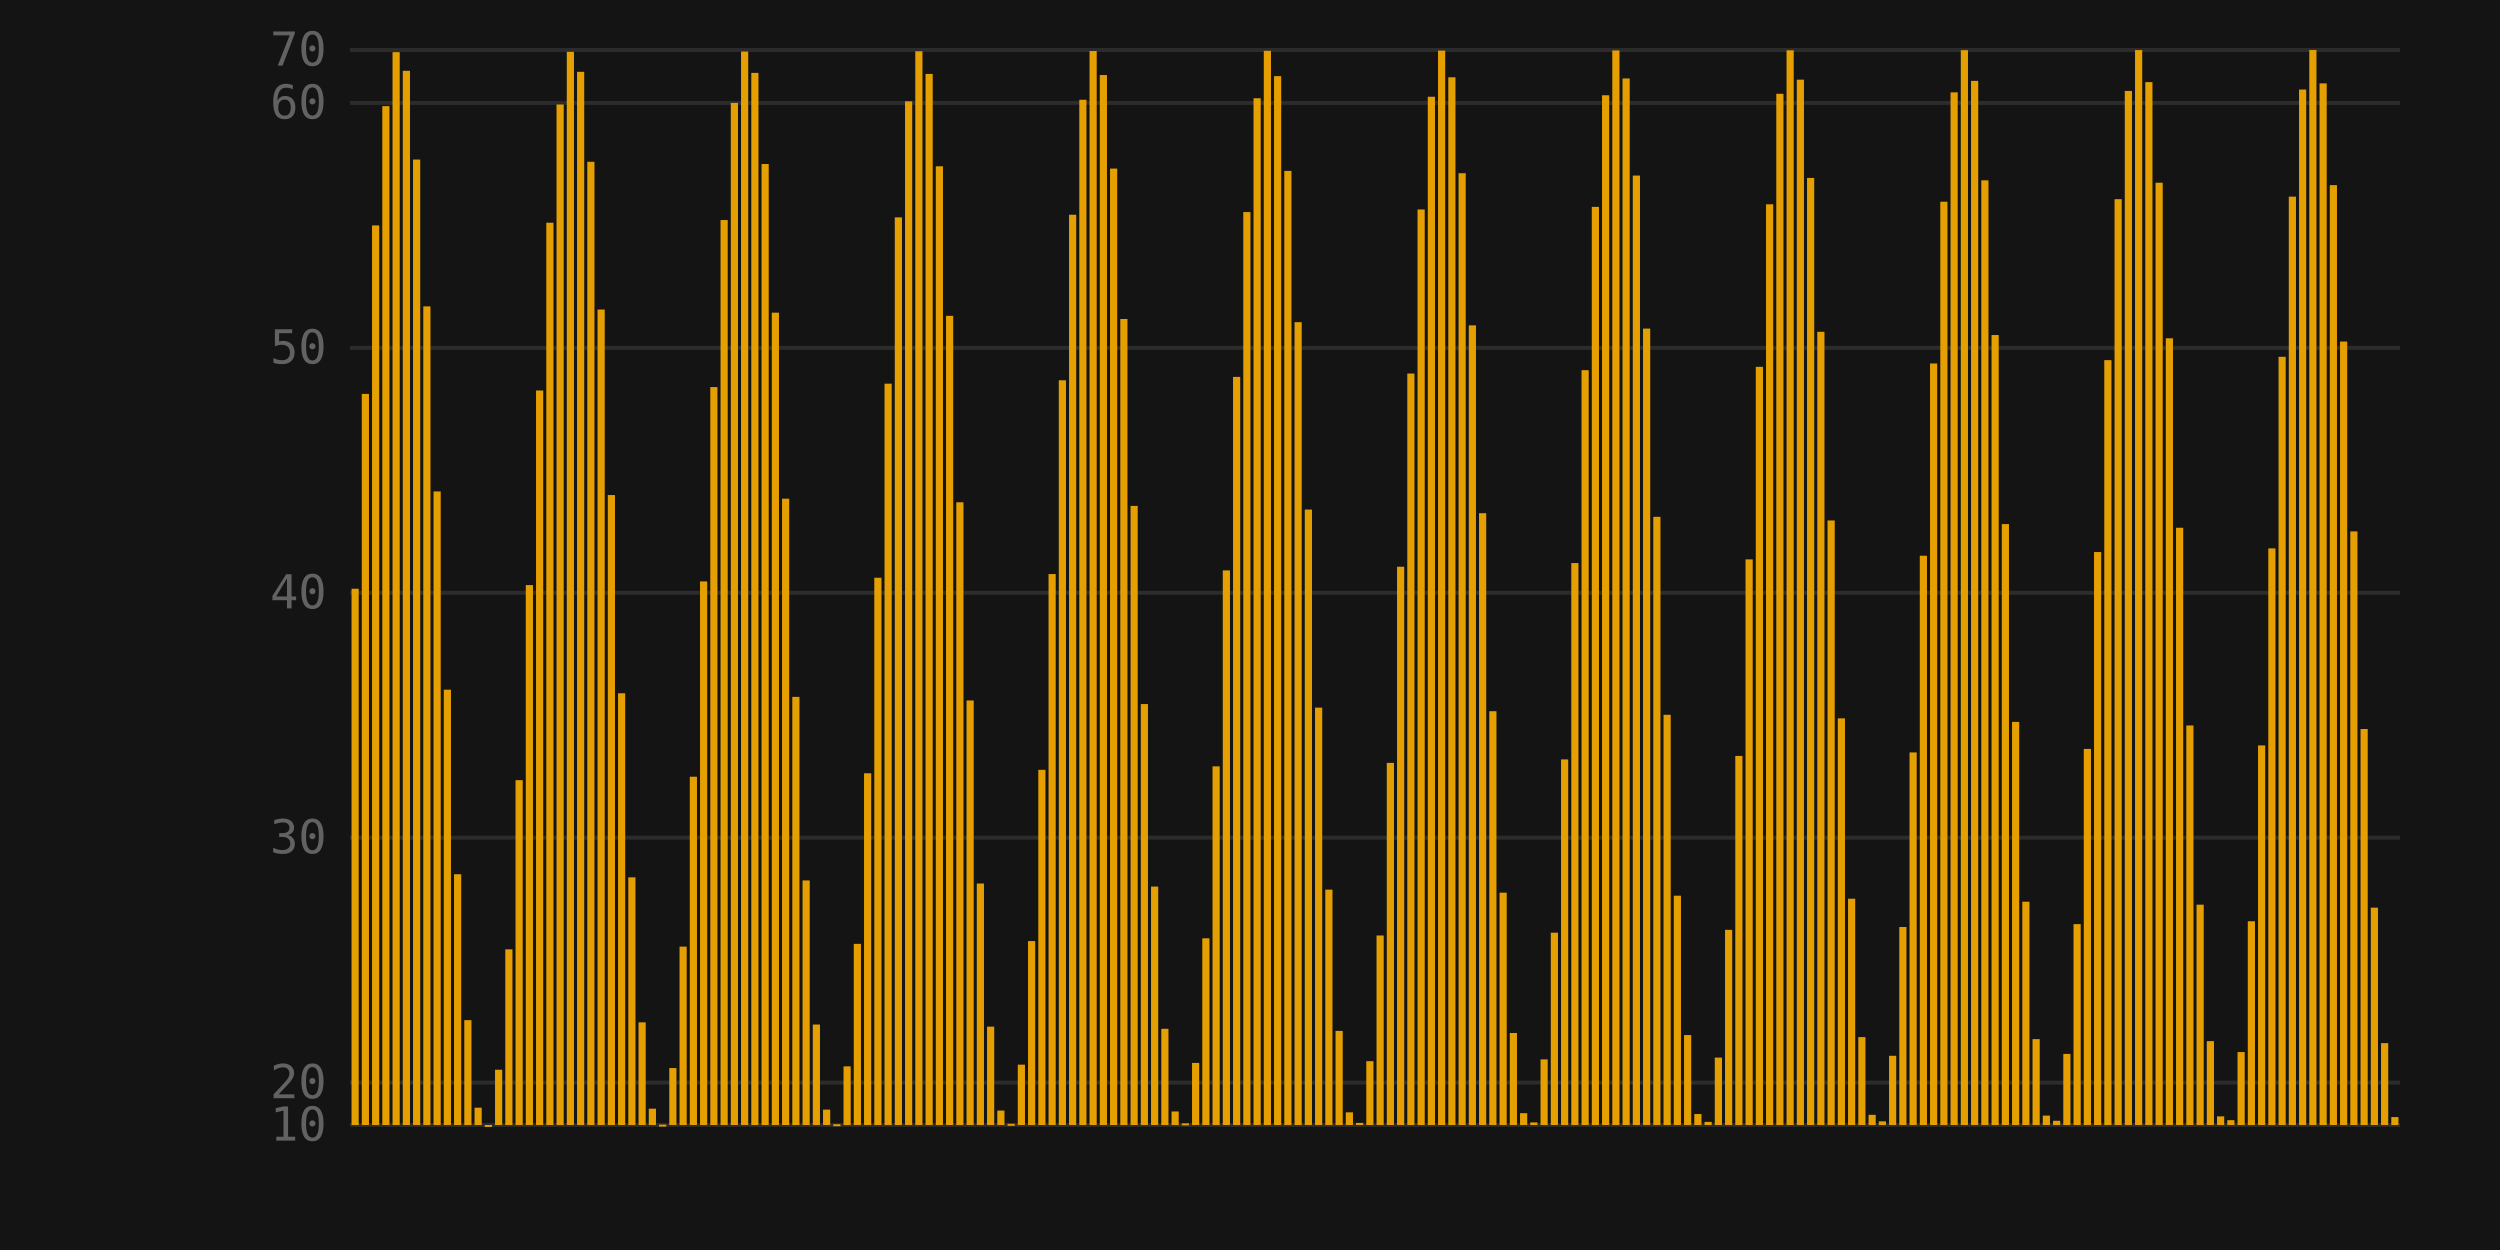
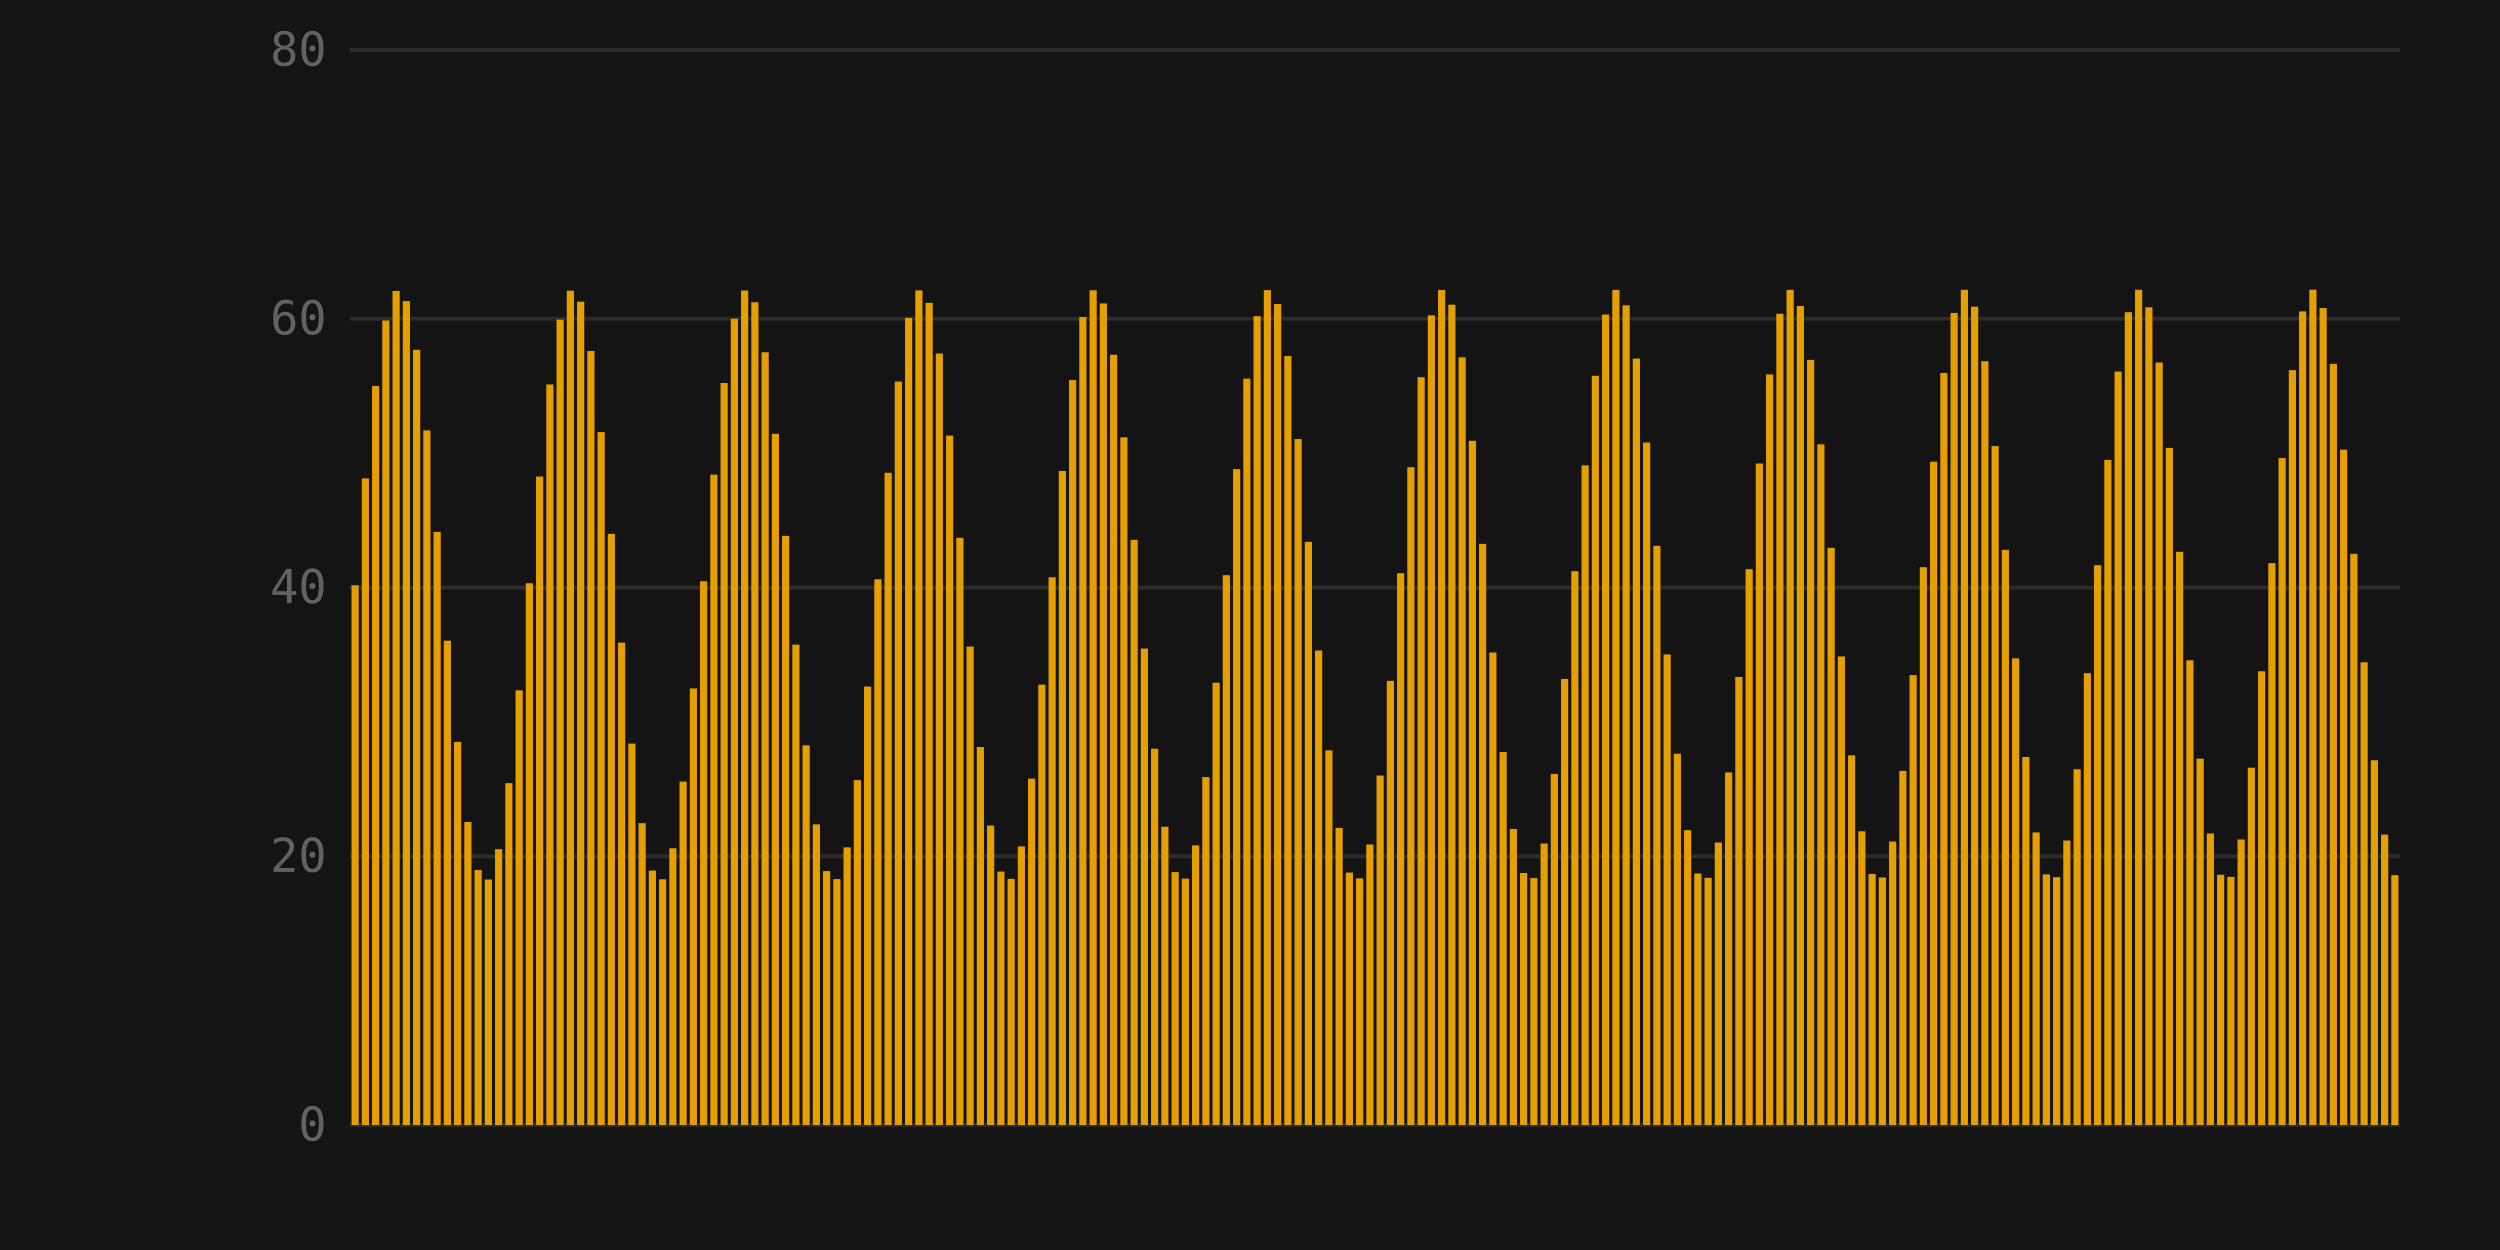
<svg xmlns="http://www.w3.org/2000/svg" viewBox="0 0 640 320" width="640" height="320">
  <rect width="100%" height="100%" fill="#141414" />
  <line x1="89.6" y1="288" x2="614.4" y2="288" stroke="#2c2c2c" stroke-width="1" />
-   <text x="83.6" y="292" text-anchor="end" font-size="12" font-family="monospace" fill="#626262">10</text>
-   <line x1="89.6" y1="277.144" x2="614.4" y2="277.144" stroke="#2c2c2c" stroke-width="1" />
-   <text x="83.6" y="281.144" text-anchor="end" font-size="12" font-family="monospace" fill="#626262">20</text>
-   <line x1="89.6" y1="214.446" x2="614.4" y2="214.446" stroke="#2c2c2c" stroke-width="1" />
-   <text x="83.6" y="218.446" text-anchor="end" font-size="12" font-family="monospace" fill="#626262">30</text>
-   <line x1="89.6" y1="151.747" x2="614.4" y2="151.747" stroke="#2c2c2c" stroke-width="1" />
-   <text x="83.6" y="155.747" text-anchor="end" font-size="12" font-family="monospace" fill="#626262">40</text>
-   <line x1="89.6" y1="89.048" x2="614.4" y2="89.048" stroke="#2c2c2c" stroke-width="1" />
-   <text x="83.6" y="93.048" text-anchor="end" font-size="12" font-family="monospace" fill="#626262">50</text>
-   <line x1="89.6" y1="26.35" x2="614.4" y2="26.35" stroke="#2c2c2c" stroke-width="1" />
-   <text x="83.6" y="30.35" text-anchor="end" font-size="12" font-family="monospace" fill="#626262">60</text>
+   <text x="83.6" y="292" text-anchor="end" font-size="12" font-family="monospace" fill="#626262">0</text>
+   <line x1="89.6" y1="219.2" x2="614.4" y2="219.2" stroke="#2c2c2c" stroke-width="1" />
+   <text x="83.6" y="223.2" text-anchor="end" font-size="12" font-family="monospace" fill="#626262">20</text>
+   <line x1="89.6" y1="150.4" x2="614.4" y2="150.4" stroke="#2c2c2c" stroke-width="1" />
+   <text x="83.6" y="154.4" text-anchor="end" font-size="12" font-family="monospace" fill="#626262">40</text>
+   <line x1="89.6" y1="81.6" x2="614.4" y2="81.6" stroke="#2c2c2c" stroke-width="1" />
+   <text x="83.6" y="85.6" text-anchor="end" font-size="12" font-family="monospace" fill="#626262">60</text>
  <line x1="89.6" y1="12.8" x2="614.4" y2="12.8" stroke="#2c2c2c" stroke-width="1" />
-   <text x="83.6" y="16.8" text-anchor="end" font-size="12" font-family="monospace" fill="#626262">70</text>
-   <rect x="89.994" y="150.72" width="1.837" height="137.28" fill="#e69f00" />
-   <rect x="92.618" y="100.84" width="1.837" height="187.16" fill="#e69f00" />
-   <rect x="95.242" y="57.71" width="1.837" height="230.29" fill="#e69f00" />
-   <rect x="97.866" y="27.17" width="1.837" height="260.83" fill="#e69f00" />
-   <rect x="100.49" y="13.351" width="1.837" height="274.649" fill="#e69f00" />
-   <rect x="103.114" y="18.124" width="1.837" height="269.876" fill="#e69f00" />
-   <rect x="105.738" y="40.844" width="1.837" height="247.156" fill="#e69f00" />
-   <rect x="108.362" y="78.435" width="1.837" height="209.565" fill="#e69f00" />
-   <rect x="110.986" y="125.809" width="1.837" height="162.191" fill="#e69f00" />
-   <rect x="113.61" y="176.555" width="1.837" height="111.445" fill="#e69f00" />
-   <rect x="116.234" y="223.804" width="1.837" height="64.196" fill="#e69f00" />
-   <rect x="118.858" y="261.161" width="1.837" height="26.839" fill="#e69f00" />
-   <rect x="121.482" y="283.571" width="1.837" height="4.429" fill="#e69f00" />
-   <rect x="124.106" y="288" width="1.837" height="0.5" fill="#e69f00" />
-   <rect x="126.73" y="273.849" width="1.837" height="14.151" fill="#e69f00" />
-   <rect x="129.354" y="243.033" width="1.837" height="44.967" fill="#e69f00" />
-   <rect x="131.978" y="199.722" width="1.837" height="88.278" fill="#e69f00" />
-   <rect x="134.602" y="149.78" width="1.837" height="138.22" fill="#e69f00" />
-   <rect x="137.226" y="99.964" width="1.837" height="188.036" fill="#e69f00" />
-   <rect x="139.85" y="57.018" width="1.837" height="230.982" fill="#e69f00" />
-   <rect x="142.474" y="26.755" width="1.837" height="261.245" fill="#e69f00" />
-   <rect x="145.098" y="13.269" width="1.837" height="274.731" fill="#e69f00" />
-   <rect x="147.722" y="18.386" width="1.837" height="269.614" fill="#e69f00" />
-   <rect x="150.346" y="41.415" width="1.837" height="246.585" fill="#e69f00" />
-   <rect x="152.97" y="79.237" width="1.837" height="208.763" fill="#e69f00" />
-   <rect x="155.594" y="126.734" width="1.837" height="161.266" fill="#e69f00" />
-   <rect x="158.218" y="177.477" width="1.837" height="110.523" fill="#e69f00" />
-   <rect x="160.842" y="224.599" width="1.837" height="63.401" fill="#e69f00" />
-   <rect x="163.466" y="261.722" width="1.837" height="26.278" fill="#e69f00" />
-   <rect x="166.09" y="283.821" width="1.837" height="4.179" fill="#e69f00" />
-   <rect x="168.714" y="287.905" width="1.837" height="0.5" fill="#e69f00" />
-   <rect x="171.338" y="273.422" width="1.837" height="14.578" fill="#e69f00" />
-   <rect x="173.962" y="242.332" width="1.837" height="45.668" fill="#e69f00" />
-   <rect x="176.586" y="198.842" width="1.837" height="89.158" fill="#e69f00" />
-   <rect x="179.21" y="148.84" width="1.837" height="139.16" fill="#e69f00" />
-   <rect x="181.834" y="99.091" width="1.837" height="188.909" fill="#e69f00" />
-   <rect x="184.458" y="56.331" width="1.837" height="231.669" fill="#e69f00" />
-   <rect x="187.082" y="26.345" width="1.837" height="261.655" fill="#e69f00" />
-   <rect x="189.706" y="13.193" width="1.837" height="274.807" fill="#e69f00" />
-   <rect x="192.33" y="18.655" width="1.837" height="269.345" fill="#e69f00" />
-   <rect x="194.954" y="41.991" width="1.837" height="246.009" fill="#e69f00" />
-   <rect x="197.578" y="80.042" width="1.837" height="207.958" fill="#e69f00" />
-   <rect x="200.202" y="127.66" width="1.837" height="160.34" fill="#e69f00" />
-   <rect x="202.826" y="178.399" width="1.837" height="109.601" fill="#e69f00" />
-   <rect x="205.45" y="225.391" width="1.837" height="62.609" fill="#e69f00" />
-   <rect x="208.074" y="262.277" width="1.837" height="25.723" fill="#e69f00" />
-   <rect x="210.698" y="284.064" width="1.837" height="3.936" fill="#e69f00" />
-   <rect x="213.322" y="287.804" width="1.837" height="0.5" fill="#e69f00" />
-   <rect x="215.946" y="272.99" width="1.837" height="15.01" fill="#e69f00" />
-   <rect x="218.57" y="241.627" width="1.837" height="46.373" fill="#e69f00" />
-   <rect x="221.194" y="197.96" width="1.837" height="90.04" fill="#e69f00" />
-   <rect x="223.818" y="147.9" width="1.837" height="140.1" fill="#e69f00" />
-   <rect x="226.442" y="98.221" width="1.837" height="189.779" fill="#e69f00" />
-   <rect x="229.066" y="55.648" width="1.837" height="232.352" fill="#e69f00" />
-   <rect x="231.69" y="25.942" width="1.837" height="262.058" fill="#e69f00" />
-   <rect x="234.314" y="13.124" width="1.837" height="274.876" fill="#e69f00" />
-   <rect x="236.938" y="18.929" width="1.837" height="269.071" fill="#e69f00" />
-   <rect x="239.562" y="42.572" width="1.837" height="245.428" fill="#e69f00" />
-   <rect x="242.186" y="80.851" width="1.837" height="207.149" fill="#e69f00" />
-   <rect x="244.81" y="128.587" width="1.837" height="159.413" fill="#e69f00" />
-   <rect x="247.434" y="179.319" width="1.837" height="108.681" fill="#e69f00" />
-   <rect x="250.058" y="226.18" width="1.837" height="61.82" fill="#e69f00" />
-   <rect x="252.682" y="262.827" width="1.837" height="25.173" fill="#e69f00" />
-   <rect x="255.306" y="284.302" width="1.837" height="3.698" fill="#e69f00" />
-   <rect x="257.93" y="287.697" width="1.837" height="0.5" fill="#e69f00" />
-   <rect x="260.554" y="272.552" width="1.837" height="15.448" fill="#e69f00" />
-   <rect x="263.178" y="240.918" width="1.837" height="47.082" fill="#e69f00" />
-   <rect x="265.802" y="197.076" width="1.837" height="90.924" fill="#e69f00" />
-   <rect x="268.426" y="146.96" width="1.837" height="141.04" fill="#e69f00" />
-   <rect x="271.05" y="97.353" width="1.837" height="190.647" fill="#e69f00" />
-   <rect x="273.674" y="54.969" width="1.837" height="233.031" fill="#e69f00" />
-   <rect x="276.298" y="25.544" width="1.837" height="262.456" fill="#e69f00" />
-   <rect x="278.922" y="13.061" width="1.837" height="274.939" fill="#e69f00" />
-   <rect x="281.546" y="19.21" width="1.837" height="268.79" fill="#e69f00" />
-   <rect x="284.17" y="43.157" width="1.837" height="244.843" fill="#e69f00" />
-   <rect x="286.794" y="81.663" width="1.837" height="206.337" fill="#e69f00" />
-   <rect x="289.418" y="129.516" width="1.837" height="158.484" fill="#e69f00" />
-   <rect x="292.042" y="180.238" width="1.837" height="107.762" fill="#e69f00" />
-   <rect x="294.666" y="226.965" width="1.837" height="61.035" fill="#e69f00" />
-   <rect x="297.29" y="263.373" width="1.837" height="24.627" fill="#e69f00" />
-   <rect x="299.914" y="284.533" width="1.837" height="3.467" fill="#e69f00" />
-   <rect x="302.538" y="287.583" width="1.837" height="0.5" fill="#e69f00" />
-   <rect x="305.162" y="272.108" width="1.837" height="15.892" fill="#e69f00" />
-   <rect x="307.786" y="240.205" width="1.837" height="47.795" fill="#e69f00" />
-   <rect x="310.41" y="196.19" width="1.837" height="91.81" fill="#e69f00" />
-   <rect x="313.034" y="146.021" width="1.837" height="141.979" fill="#e69f00" />
-   <rect x="315.658" y="96.487" width="1.837" height="191.513" fill="#e69f00" />
-   <rect x="318.282" y="54.294" width="1.837" height="233.706" fill="#e69f00" />
-   <rect x="320.906" y="25.152" width="1.837" height="262.848" fill="#e69f00" />
-   <rect x="323.53" y="13.005" width="1.837" height="274.995" fill="#e69f00" />
-   <rect x="326.154" y="19.496" width="1.837" height="268.504" fill="#e69f00" />
-   <rect x="328.778" y="43.748" width="1.837" height="244.252" fill="#e69f00" />
-   <rect x="331.402" y="82.479" width="1.837" height="205.521" fill="#e69f00" />
-   <rect x="334.026" y="130.445" width="1.837" height="157.555" fill="#e69f00" />
-   <rect x="336.65" y="181.155" width="1.837" height="106.845" fill="#e69f00" />
-   <rect x="339.274" y="227.747" width="1.837" height="60.253" fill="#e69f00" />
-   <rect x="341.898" y="263.912" width="1.837" height="24.088" fill="#e69f00" />
-   <rect x="344.522" y="284.758" width="1.837" height="3.242" fill="#e69f00" />
-   <rect x="347.146" y="287.462" width="1.837" height="0.538" fill="#e69f00" />
-   <rect x="349.77" y="271.659" width="1.837" height="16.341" fill="#e69f00" />
-   <rect x="352.394" y="239.487" width="1.837" height="48.513" fill="#e69f00" />
-   <rect x="355.018" y="195.301" width="1.837" height="92.699" fill="#e69f00" />
-   <rect x="357.642" y="145.081" width="1.837" height="142.919" fill="#e69f00" />
-   <rect x="360.266" y="95.624" width="1.837" height="192.376" fill="#e69f00" />
-   <rect x="362.89" y="53.624" width="1.837" height="234.376" fill="#e69f00" />
-   <rect x="365.514" y="24.766" width="1.837" height="263.234" fill="#e69f00" />
-   <rect x="368.138" y="12.954" width="1.837" height="275.046" fill="#e69f00" />
-   <rect x="370.762" y="19.789" width="1.837" height="268.211" fill="#e69f00" />
-   <rect x="373.386" y="44.344" width="1.837" height="243.656" fill="#e69f00" />
-   <rect x="376.01" y="83.297" width="1.837" height="204.703" fill="#e69f00" />
-   <rect x="378.634" y="131.375" width="1.837" height="156.625" fill="#e69f00" />
-   <rect x="381.258" y="182.072" width="1.837" height="105.928" fill="#e69f00" />
-   <rect x="383.882" y="228.524" width="1.837" height="59.476" fill="#e69f00" />
-   <rect x="386.506" y="264.447" width="1.837" height="23.553" fill="#e69f00" />
-   <rect x="389.13" y="284.977" width="1.837" height="3.023" fill="#e69f00" />
-   <rect x="391.754" y="287.336" width="1.837" height="0.664" fill="#e69f00" />
-   <rect x="394.378" y="271.204" width="1.837" height="16.796" fill="#e69f00" />
-   <rect x="397.002" y="238.766" width="1.837" height="49.234" fill="#e69f00" />
-   <rect x="399.626" y="194.411" width="1.837" height="93.589" fill="#e69f00" />
-   <rect x="402.25" y="144.142" width="1.837" height="143.858" fill="#e69f00" />
-   <rect x="404.874" y="94.764" width="1.837" height="193.236" fill="#e69f00" />
-   <rect x="407.498" y="52.959" width="1.837" height="235.041" fill="#e69f00" />
-   <rect x="410.122" y="24.386" width="1.837" height="263.614" fill="#e69f00" />
-   <rect x="412.746" y="12.911" width="1.837" height="275.089" fill="#e69f00" />
-   <rect x="415.37" y="20.088" width="1.837" height="267.912" fill="#e69f00" />
-   <rect x="417.994" y="44.945" width="1.837" height="243.055" fill="#e69f00" />
-   <rect x="420.618" y="84.119" width="1.837" height="203.881" fill="#e69f00" />
-   <rect x="423.242" y="132.306" width="1.837" height="155.694" fill="#e69f00" />
-   <rect x="425.866" y="182.986" width="1.837" height="105.014" fill="#e69f00" />
-   <rect x="428.49" y="229.299" width="1.837" height="58.701" fill="#e69f00" />
-   <rect x="431.114" y="264.976" width="1.837" height="23.024" fill="#e69f00" />
-   <rect x="433.738" y="285.189" width="1.837" height="2.811" fill="#e69f00" />
-   <rect x="436.362" y="287.203" width="1.837" height="0.797" fill="#e69f00" />
-   <rect x="438.986" y="270.744" width="1.837" height="17.256" fill="#e69f00" />
-   <rect x="441.61" y="238.04" width="1.837" height="49.96" fill="#e69f00" />
-   <rect x="444.234" y="193.518" width="1.837" height="94.482" fill="#e69f00" />
-   <rect x="446.858" y="143.203" width="1.837" height="144.797" fill="#e69f00" />
-   <rect x="449.482" y="93.906" width="1.837" height="194.094" fill="#e69f00" />
-   <rect x="452.106" y="52.298" width="1.837" height="235.702" fill="#e69f00" />
-   <rect x="454.73" y="24.011" width="1.837" height="263.989" fill="#e69f00" />
-   <rect x="457.354" y="12.873" width="1.837" height="275.127" fill="#e69f00" />
-   <rect x="459.978" y="20.393" width="1.837" height="267.607" fill="#e69f00" />
-   <rect x="462.602" y="45.551" width="1.837" height="242.449" fill="#e69f00" />
-   <rect x="465.226" y="84.944" width="1.837" height="203.056" fill="#e69f00" />
-   <rect x="467.85" y="133.238" width="1.837" height="154.762" fill="#e69f00" />
-   <rect x="470.474" y="183.899" width="1.837" height="104.101" fill="#e69f00" />
-   <rect x="473.098" y="230.07" width="1.837" height="57.93" fill="#e69f00" />
-   <rect x="475.722" y="265.5" width="1.837" height="22.5" fill="#e69f00" />
-   <rect x="478.346" y="285.396" width="1.837" height="2.604" fill="#e69f00" />
-   <rect x="480.97" y="287.064" width="1.837" height="0.936" fill="#e69f00" />
-   <rect x="483.594" y="270.278" width="1.837" height="17.722" fill="#e69f00" />
-   <rect x="486.218" y="237.31" width="1.837" height="50.69" fill="#e69f00" />
-   <rect x="488.842" y="192.623" width="1.837" height="95.377" fill="#e69f00" />
-   <rect x="491.466" y="142.265" width="1.837" height="145.735" fill="#e69f00" />
-   <rect x="494.09" y="93.051" width="1.837" height="194.949" fill="#e69f00" />
-   <rect x="496.714" y="51.642" width="1.837" height="236.358" fill="#e69f00" />
-   <rect x="499.338" y="23.643" width="1.837" height="264.357" fill="#e69f00" />
-   <rect x="501.962" y="12.843" width="1.837" height="275.157" fill="#e69f00" />
-   <rect x="504.586" y="20.704" width="1.837" height="267.296" fill="#e69f00" />
-   <rect x="507.21" y="46.162" width="1.837" height="241.838" fill="#e69f00" />
-   <rect x="509.834" y="85.771" width="1.837" height="202.229" fill="#e69f00" />
-   <rect x="512.458" y="134.171" width="1.837" height="153.829" fill="#e69f00" />
-   <rect x="515.082" y="184.811" width="1.837" height="103.189" fill="#e69f00" />
-   <rect x="517.706" y="230.837" width="1.837" height="57.163" fill="#e69f00" />
-   <rect x="520.33" y="266.019" width="1.837" height="21.981" fill="#e69f00" />
-   <rect x="522.954" y="285.596" width="1.837" height="2.404" fill="#e69f00" />
-   <rect x="525.578" y="286.918" width="1.837" height="1.082" fill="#e69f00" />
-   <rect x="528.202" y="269.806" width="1.837" height="18.194" fill="#e69f00" />
-   <rect x="530.826" y="236.577" width="1.837" height="51.423" fill="#e69f00" />
-   <rect x="533.45" y="191.727" width="1.837" height="96.273" fill="#e69f00" />
-   <rect x="536.074" y="141.327" width="1.837" height="146.673" fill="#e69f00" />
-   <rect x="538.698" y="92.198" width="1.837" height="195.802" fill="#e69f00" />
-   <rect x="541.322" y="50.99" width="1.837" height="237.01" fill="#e69f00" />
-   <rect x="543.946" y="23.28" width="1.837" height="264.72" fill="#e69f00" />
-   <rect x="546.57" y="12.818" width="1.837" height="275.182" fill="#e69f00" />
-   <rect x="549.194" y="21.021" width="1.837" height="266.979" fill="#e69f00" />
-   <rect x="551.818" y="46.777" width="1.837" height="241.223" fill="#e69f00" />
-   <rect x="554.442" y="86.602" width="1.837" height="201.398" fill="#e69f00" />
-   <rect x="557.066" y="135.105" width="1.837" height="152.895" fill="#e69f00" />
-   <rect x="559.69" y="185.721" width="1.837" height="102.279" fill="#e69f00" />
-   <rect x="562.314" y="231.6" width="1.837" height="56.4" fill="#e69f00" />
-   <rect x="564.938" y="266.532" width="1.837" height="21.468" fill="#e69f00" />
-   <rect x="567.562" y="285.79" width="1.837" height="2.21" fill="#e69f00" />
-   <rect x="570.186" y="286.766" width="1.837" height="1.234" fill="#e69f00" />
-   <rect x="572.81" y="269.329" width="1.837" height="18.671" fill="#e69f00" />
-   <rect x="575.434" y="235.839" width="1.837" height="52.161" fill="#e69f00" />
-   <rect x="578.058" y="190.828" width="1.837" height="97.172" fill="#e69f00" />
-   <rect x="580.682" y="140.389" width="1.837" height="147.611" fill="#e69f00" />
-   <rect x="583.306" y="91.348" width="1.837" height="196.652" fill="#e69f00" />
-   <rect x="585.93" y="50.343" width="1.837" height="237.657" fill="#e69f00" />
-   <rect x="588.554" y="22.923" width="1.837" height="265.077" fill="#e69f00" />
-   <rect x="591.178" y="12.8" width="1.837" height="275.2" fill="#e69f00" />
-   <rect x="593.802" y="21.344" width="1.837" height="266.656" fill="#e69f00" />
-   <rect x="596.426" y="47.398" width="1.837" height="240.602" fill="#e69f00" />
-   <rect x="599.05" y="87.436" width="1.837" height="200.564" fill="#e69f00" />
-   <rect x="601.674" y="136.039" width="1.837" height="151.961" fill="#e69f00" />
-   <rect x="604.298" y="186.629" width="1.837" height="101.371" fill="#e69f00" />
-   <rect x="606.922" y="232.36" width="1.837" height="55.64" fill="#e69f00" />
-   <rect x="609.546" y="267.04" width="1.837" height="20.96" fill="#e69f00" />
-   <rect x="612.17" y="285.977" width="1.837" height="2.023" fill="#e69f00" />
+   <text x="83.6" y="16.8" text-anchor="end" font-size="12" font-family="monospace" fill="#626262">80</text>
+   <rect x="89.994" y="149.836" width="1.837" height="138.164" fill="#e69f00" />
+   <rect x="92.618" y="122.469" width="1.837" height="165.531" fill="#e69f00" />
+   <rect x="95.242" y="98.806" width="1.837" height="189.194" fill="#e69f00" />
+   <rect x="97.866" y="82.05" width="1.837" height="205.95" fill="#e69f00" />
+   <rect x="100.49" y="74.468" width="1.837" height="213.532" fill="#e69f00" />
+   <rect x="103.114" y="77.087" width="1.837" height="210.913" fill="#e69f00" />
+   <rect x="105.738" y="89.552" width="1.837" height="198.448" fill="#e69f00" />
+   <rect x="108.362" y="110.177" width="1.837" height="177.823" fill="#e69f00" />
+   <rect x="110.986" y="136.169" width="1.837" height="151.831" fill="#e69f00" />
+   <rect x="113.61" y="164.011" width="1.837" height="123.989" fill="#e69f00" />
+   <rect x="116.234" y="189.934" width="1.837" height="98.066" fill="#e69f00" />
+   <rect x="118.858" y="210.431" width="1.837" height="77.569" fill="#e69f00" />
+   <rect x="121.482" y="222.726" width="1.837" height="65.274" fill="#e69f00" />
+   <rect x="124.106" y="225.156" width="1.837" height="62.844" fill="#e69f00" />
+   <rect x="126.73" y="217.392" width="1.837" height="70.608" fill="#e69f00" />
+   <rect x="129.354" y="200.484" width="1.837" height="87.516" fill="#e69f00" />
+   <rect x="131.978" y="176.722" width="1.837" height="111.278" fill="#e69f00" />
+   <rect x="134.602" y="149.321" width="1.837" height="138.679" fill="#e69f00" />
+   <rect x="137.226" y="121.989" width="1.837" height="166.011" fill="#e69f00" />
+   <rect x="139.85" y="98.427" width="1.837" height="189.573" fill="#e69f00" />
+   <rect x="142.474" y="81.822" width="1.837" height="206.178" fill="#e69f00" />
+   <rect x="145.098" y="74.423" width="1.837" height="213.577" fill="#e69f00" />
+   <rect x="147.722" y="77.231" width="1.837" height="210.769" fill="#e69f00" />
+   <rect x="150.346" y="89.865" width="1.837" height="198.135" fill="#e69f00" />
+   <rect x="152.97" y="110.617" width="1.837" height="177.383" fill="#e69f00" />
+   <rect x="155.594" y="136.676" width="1.837" height="151.324" fill="#e69f00" />
+   <rect x="158.218" y="164.517" width="1.837" height="123.483" fill="#e69f00" />
+   <rect x="160.842" y="190.371" width="1.837" height="97.629" fill="#e69f00" />
+   <rect x="163.466" y="210.738" width="1.837" height="77.262" fill="#e69f00" />
+   <rect x="166.09" y="222.863" width="1.837" height="65.137" fill="#e69f00" />
+   <rect x="168.714" y="225.104" width="1.837" height="62.896" fill="#e69f00" />
+   <rect x="171.338" y="217.158" width="1.837" height="70.842" fill="#e69f00" />
+   <rect x="173.962" y="200.1" width="1.837" height="87.9" fill="#e69f00" />
+   <rect x="176.586" y="176.239" width="1.837" height="111.761" fill="#e69f00" />
+   <rect x="179.21" y="148.805" width="1.837" height="139.195" fill="#e69f00" />
+   <rect x="181.834" y="121.51" width="1.837" height="166.49" fill="#e69f00" />
+   <rect x="184.458" y="98.049" width="1.837" height="189.951" fill="#e69f00" />
+   <rect x="187.082" y="81.597" width="1.837" height="206.403" fill="#e69f00" />
+   <rect x="189.706" y="74.382" width="1.837" height="213.618" fill="#e69f00" />
+   <rect x="192.33" y="77.378" width="1.837" height="210.622" fill="#e69f00" />
+   <rect x="194.954" y="90.181" width="1.837" height="197.819" fill="#e69f00" />
+   <rect x="197.578" y="111.059" width="1.837" height="176.941" fill="#e69f00" />
+   <rect x="200.202" y="137.185" width="1.837" height="150.815" fill="#e69f00" />
+   <rect x="202.826" y="165.023" width="1.837" height="122.977" fill="#e69f00" />
+   <rect x="205.45" y="190.805" width="1.837" height="97.195" fill="#e69f00" />
+   <rect x="208.074" y="211.043" width="1.837" height="76.957" fill="#e69f00" />
+   <rect x="210.698" y="222.997" width="1.837" height="65.003" fill="#e69f00" />
+   <rect x="213.322" y="225.049" width="1.837" height="62.951" fill="#e69f00" />
+   <rect x="215.946" y="216.921" width="1.837" height="71.079" fill="#e69f00" />
+   <rect x="218.57" y="199.713" width="1.837" height="88.287" fill="#e69f00" />
+   <rect x="221.194" y="175.755" width="1.837" height="112.245" fill="#e69f00" />
+   <rect x="223.818" y="148.289" width="1.837" height="139.711" fill="#e69f00" />
+   <rect x="226.442" y="121.033" width="1.837" height="166.967" fill="#e69f00" />
+   <rect x="229.066" y="97.674" width="1.837" height="190.326" fill="#e69f00" />
+   <rect x="231.69" y="81.376" width="1.837" height="206.624" fill="#e69f00" />
+   <rect x="234.314" y="74.344" width="1.837" height="213.656" fill="#e69f00" />
+   <rect x="236.938" y="77.529" width="1.837" height="210.471" fill="#e69f00" />
+   <rect x="239.562" y="90.5" width="1.837" height="197.5" fill="#e69f00" />
+   <rect x="242.186" y="111.503" width="1.837" height="176.497" fill="#e69f00" />
+   <rect x="244.81" y="137.693" width="1.837" height="150.307" fill="#e69f00" />
+   <rect x="247.434" y="165.528" width="1.837" height="122.472" fill="#e69f00" />
+   <rect x="250.058" y="191.238" width="1.837" height="96.762" fill="#e69f00" />
+   <rect x="252.682" y="211.345" width="1.837" height="76.655" fill="#e69f00" />
+   <rect x="255.306" y="223.127" width="1.837" height="64.873" fill="#e69f00" />
+   <rect x="257.93" y="224.99" width="1.837" height="63.01" fill="#e69f00" />
+   <rect x="260.554" y="216.68" width="1.837" height="71.32" fill="#e69f00" />
+   <rect x="263.178" y="199.324" width="1.837" height="88.676" fill="#e69f00" />
+   <rect x="265.802" y="175.27" width="1.837" height="112.73" fill="#e69f00" />
+   <rect x="268.426" y="147.774" width="1.837" height="140.226" fill="#e69f00" />
+   <rect x="271.05" y="120.556" width="1.837" height="167.444" fill="#e69f00" />
+   <rect x="273.674" y="97.302" width="1.837" height="190.698" fill="#e69f00" />
+   <rect x="276.298" y="81.158" width="1.837" height="206.842" fill="#e69f00" />
+   <rect x="278.922" y="74.309" width="1.837" height="213.691" fill="#e69f00" />
+   <rect x="281.546" y="77.682" width="1.837" height="210.318" fill="#e69f00" />
+   <rect x="284.17" y="90.822" width="1.837" height="197.178" fill="#e69f00" />
+   <rect x="286.794" y="111.948" width="1.837" height="176.052" fill="#e69f00" />
+   <rect x="289.418" y="138.203" width="1.837" height="149.797" fill="#e69f00" />
+   <rect x="292.042" y="166.032" width="1.837" height="121.968" fill="#e69f00" />
+   <rect x="294.666" y="191.669" width="1.837" height="96.331" fill="#e69f00" />
+   <rect x="297.29" y="211.644" width="1.837" height="76.356" fill="#e69f00" />
+   <rect x="299.914" y="223.254" width="1.837" height="64.746" fill="#e69f00" />
+   <rect x="302.538" y="224.927" width="1.837" height="63.073" fill="#e69f00" />
+   <rect x="305.162" y="216.437" width="1.837" height="71.563" fill="#e69f00" />
+   <rect x="307.786" y="198.933" width="1.837" height="89.067" fill="#e69f00" />
+   <rect x="310.41" y="174.784" width="1.837" height="113.216" fill="#e69f00" />
+   <rect x="313.034" y="147.258" width="1.837" height="140.742" fill="#e69f00" />
+   <rect x="315.658" y="120.081" width="1.837" height="167.919" fill="#e69f00" />
+   <rect x="318.282" y="96.932" width="1.837" height="191.068" fill="#e69f00" />
+   <rect x="320.906" y="80.943" width="1.837" height="207.057" fill="#e69f00" />
+   <rect x="323.53" y="74.278" width="1.837" height="213.722" fill="#e69f00" />
+   <rect x="326.154" y="77.84" width="1.837" height="210.16" fill="#e69f00" />
+   <rect x="328.778" y="91.146" width="1.837" height="196.854" fill="#e69f00" />
+   <rect x="331.402" y="112.395" width="1.837" height="175.605" fill="#e69f00" />
+   <rect x="334.026" y="138.712" width="1.837" height="149.288" fill="#e69f00" />
+   <rect x="336.65" y="166.535" width="1.837" height="121.465" fill="#e69f00" />
+   <rect x="339.274" y="192.098" width="1.837" height="95.902" fill="#e69f00" />
+   <rect x="341.898" y="211.94" width="1.837" height="76.06" fill="#e69f00" />
+   <rect x="344.522" y="223.377" width="1.837" height="64.623" fill="#e69f00" />
+   <rect x="347.146" y="224.861" width="1.837" height="63.139" fill="#e69f00" />
+   <rect x="349.77" y="216.191" width="1.837" height="71.809" fill="#e69f00" />
+   <rect x="352.394" y="198.539" width="1.837" height="89.461" fill="#e69f00" />
+   <rect x="355.018" y="174.296" width="1.837" height="113.704" fill="#e69f00" />
+   <rect x="357.642" y="146.743" width="1.837" height="141.257" fill="#e69f00" />
+   <rect x="360.266" y="119.608" width="1.837" height="168.392" fill="#e69f00" />
+   <rect x="362.89" y="96.564" width="1.837" height="191.436" fill="#e69f00" />
+   <rect x="365.514" y="80.731" width="1.837" height="207.269" fill="#e69f00" />
+   <rect x="368.138" y="74.251" width="1.837" height="213.749" fill="#e69f00" />
+   <rect x="370.762" y="78" width="1.837" height="210" fill="#e69f00" />
+   <rect x="373.386" y="91.473" width="1.837" height="196.527" fill="#e69f00" />
+   <rect x="376.01" y="112.845" width="1.837" height="175.155" fill="#e69f00" />
+   <rect x="378.634" y="139.223" width="1.837" height="148.777" fill="#e69f00" />
+   <rect x="381.258" y="167.038" width="1.837" height="120.962" fill="#e69f00" />
+   <rect x="383.882" y="192.524" width="1.837" height="95.476" fill="#e69f00" />
+   <rect x="386.506" y="212.233" width="1.837" height="75.767" fill="#e69f00" />
+   <rect x="389.13" y="223.497" width="1.837" height="64.503" fill="#e69f00" />
+   <rect x="391.754" y="224.792" width="1.837" height="63.208" fill="#e69f00" />
+   <rect x="394.378" y="215.941" width="1.837" height="72.059" fill="#e69f00" />
+   <rect x="397.002" y="198.143" width="1.837" height="89.857" fill="#e69f00" />
+   <rect x="399.626" y="173.808" width="1.837" height="114.192" fill="#e69f00" />
+   <rect x="402.25" y="146.228" width="1.837" height="141.772" fill="#e69f00" />
+   <rect x="404.874" y="119.136" width="1.837" height="168.864" fill="#e69f00" />
+   <rect x="407.498" y="96.199" width="1.837" height="191.801" fill="#e69f00" />
+   <rect x="410.122" y="80.522" width="1.837" height="207.478" fill="#e69f00" />
+   <rect x="412.746" y="74.227" width="1.837" height="213.773" fill="#e69f00" />
+   <rect x="415.37" y="78.164" width="1.837" height="209.836" fill="#e69f00" />
+   <rect x="417.994" y="91.802" width="1.837" height="196.198" fill="#e69f00" />
+   <rect x="420.618" y="113.295" width="1.837" height="174.705" fill="#e69f00" />
+   <rect x="423.242" y="139.734" width="1.837" height="148.266" fill="#e69f00" />
+   <rect x="425.866" y="167.54" width="1.837" height="120.46" fill="#e69f00" />
+   <rect x="428.49" y="192.949" width="1.837" height="95.051" fill="#e69f00" />
+   <rect x="431.114" y="212.524" width="1.837" height="75.476" fill="#e69f00" />
+   <rect x="433.738" y="223.614" width="1.837" height="64.386" fill="#e69f00" />
+   <rect x="436.362" y="224.719" width="1.837" height="63.281" fill="#e69f00" />
+   <rect x="438.986" y="215.688" width="1.837" height="72.312" fill="#e69f00" />
+   <rect x="441.61" y="197.745" width="1.837" height="90.255" fill="#e69f00" />
+   <rect x="444.234" y="173.318" width="1.837" height="114.682" fill="#e69f00" />
+   <rect x="446.858" y="145.712" width="1.837" height="142.288" fill="#e69f00" />
+   <rect x="449.482" y="118.665" width="1.837" height="169.335" fill="#e69f00" />
+   <rect x="452.106" y="95.837" width="1.837" height="192.163" fill="#e69f00" />
+   <rect x="454.73" y="80.317" width="1.837" height="207.683" fill="#e69f00" />
+   <rect x="457.354" y="74.206" width="1.837" height="213.794" fill="#e69f00" />
+   <rect x="459.978" y="78.332" width="1.837" height="209.668" fill="#e69f00" />
+   <rect x="462.602" y="92.135" width="1.837" height="195.865" fill="#e69f00" />
+   <rect x="465.226" y="113.748" width="1.837" height="174.252" fill="#e69f00" />
+   <rect x="467.85" y="140.245" width="1.837" height="147.755" fill="#e69f00" />
+   <rect x="470.474" y="168.041" width="1.837" height="119.959" fill="#e69f00" />
+   <rect x="473.098" y="193.372" width="1.837" height="94.628" fill="#e69f00" />
+   <rect x="475.722" y="212.811" width="1.837" height="75.189" fill="#e69f00" />
+   <rect x="478.346" y="223.727" width="1.837" height="64.273" fill="#e69f00" />
+   <rect x="480.97" y="224.642" width="1.837" height="63.358" fill="#e69f00" />
+   <rect x="483.594" y="215.433" width="1.837" height="72.567" fill="#e69f00" />
+   <rect x="486.218" y="197.345" width="1.837" height="90.655" fill="#e69f00" />
+   <rect x="488.842" y="172.827" width="1.837" height="115.173" fill="#e69f00" />
+   <rect x="491.466" y="145.198" width="1.837" height="142.802" fill="#e69f00" />
+   <rect x="494.09" y="118.196" width="1.837" height="169.804" fill="#e69f00" />
+   <rect x="496.714" y="95.477" width="1.837" height="192.523" fill="#e69f00" />
+   <rect x="499.338" y="80.115" width="1.837" height="207.885" fill="#e69f00" />
+   <rect x="501.962" y="74.189" width="1.837" height="213.811" fill="#e69f00" />
+   <rect x="504.586" y="78.502" width="1.837" height="209.498" fill="#e69f00" />
+   <rect x="507.21" y="92.47" width="1.837" height="195.53" fill="#e69f00" />
+   <rect x="509.834" y="114.202" width="1.837" height="173.798" fill="#e69f00" />
+   <rect x="512.458" y="140.757" width="1.837" height="147.243" fill="#e69f00" />
+   <rect x="515.082" y="168.541" width="1.837" height="119.459" fill="#e69f00" />
+   <rect x="517.706" y="193.793" width="1.837" height="94.207" fill="#e69f00" />
+   <rect x="520.33" y="213.096" width="1.837" height="74.904" fill="#e69f00" />
+   <rect x="522.954" y="223.837" width="1.837" height="64.163" fill="#e69f00" />
+   <rect x="525.578" y="224.562" width="1.837" height="63.438" fill="#e69f00" />
+   <rect x="528.202" y="215.174" width="1.837" height="72.826" fill="#e69f00" />
+   <rect x="530.826" y="196.942" width="1.837" height="91.058" fill="#e69f00" />
+   <rect x="533.45" y="172.335" width="1.837" height="115.665" fill="#e69f00" />
+   <rect x="536.074" y="144.683" width="1.837" height="143.317" fill="#e69f00" />
+   <rect x="538.698" y="117.728" width="1.837" height="170.272" fill="#e69f00" />
+   <rect x="541.322" y="95.119" width="1.837" height="192.881" fill="#e69f00" />
+   <rect x="543.946" y="79.916" width="1.837" height="208.084" fill="#e69f00" />
+   <rect x="546.57" y="74.176" width="1.837" height="213.824" fill="#e69f00" />
+   <rect x="549.194" y="78.676" width="1.837" height="209.324" fill="#e69f00" />
+   <rect x="551.818" y="92.808" width="1.837" height="195.192" fill="#e69f00" />
+   <rect x="554.442" y="114.658" width="1.837" height="173.342" fill="#e69f00" />
+   <rect x="557.066" y="141.269" width="1.837" height="146.731" fill="#e69f00" />
+   <rect x="559.69" y="169.04" width="1.837" height="118.96" fill="#e69f00" />
+   <rect x="562.314" y="194.212" width="1.837" height="93.788" fill="#e69f00" />
+   <rect x="564.938" y="213.378" width="1.837" height="74.622" fill="#e69f00" />
+   <rect x="567.562" y="223.943" width="1.837" height="64.057" fill="#e69f00" />
+   <rect x="570.186" y="224.479" width="1.837" height="63.521" fill="#e69f00" />
+   <rect x="572.81" y="214.912" width="1.837" height="73.088" fill="#e69f00" />
+   <rect x="575.434" y="196.538" width="1.837" height="91.462" fill="#e69f00" />
+   <rect x="578.058" y="171.842" width="1.837" height="116.158" fill="#e69f00" />
+   <rect x="580.682" y="144.169" width="1.837" height="143.831" fill="#e69f00" />
+   <rect x="583.306" y="117.262" width="1.837" height="170.738" fill="#e69f00" />
+   <rect x="585.93" y="94.764" width="1.837" height="193.236" fill="#e69f00" />
+   <rect x="588.554" y="79.72" width="1.837" height="208.28" fill="#e69f00" />
+   <rect x="591.178" y="74.166" width="1.837" height="213.834" fill="#e69f00" />
+   <rect x="593.802" y="78.853" width="1.837" height="209.147" fill="#e69f00" />
+   <rect x="596.426" y="93.148" width="1.837" height="194.852" fill="#e69f00" />
+   <rect x="599.05" y="115.115" width="1.837" height="172.885" fill="#e69f00" />
+   <rect x="601.674" y="141.782" width="1.837" height="146.218" fill="#e69f00" />
+   <rect x="604.298" y="169.538" width="1.837" height="118.462" fill="#e69f00" />
+   <rect x="606.922" y="194.629" width="1.837" height="93.371" fill="#e69f00" />
+   <rect x="609.546" y="213.656" width="1.837" height="74.344" fill="#e69f00" />
+   <rect x="612.17" y="224.046" width="1.837" height="63.954" fill="#e69f00" />
</svg>
